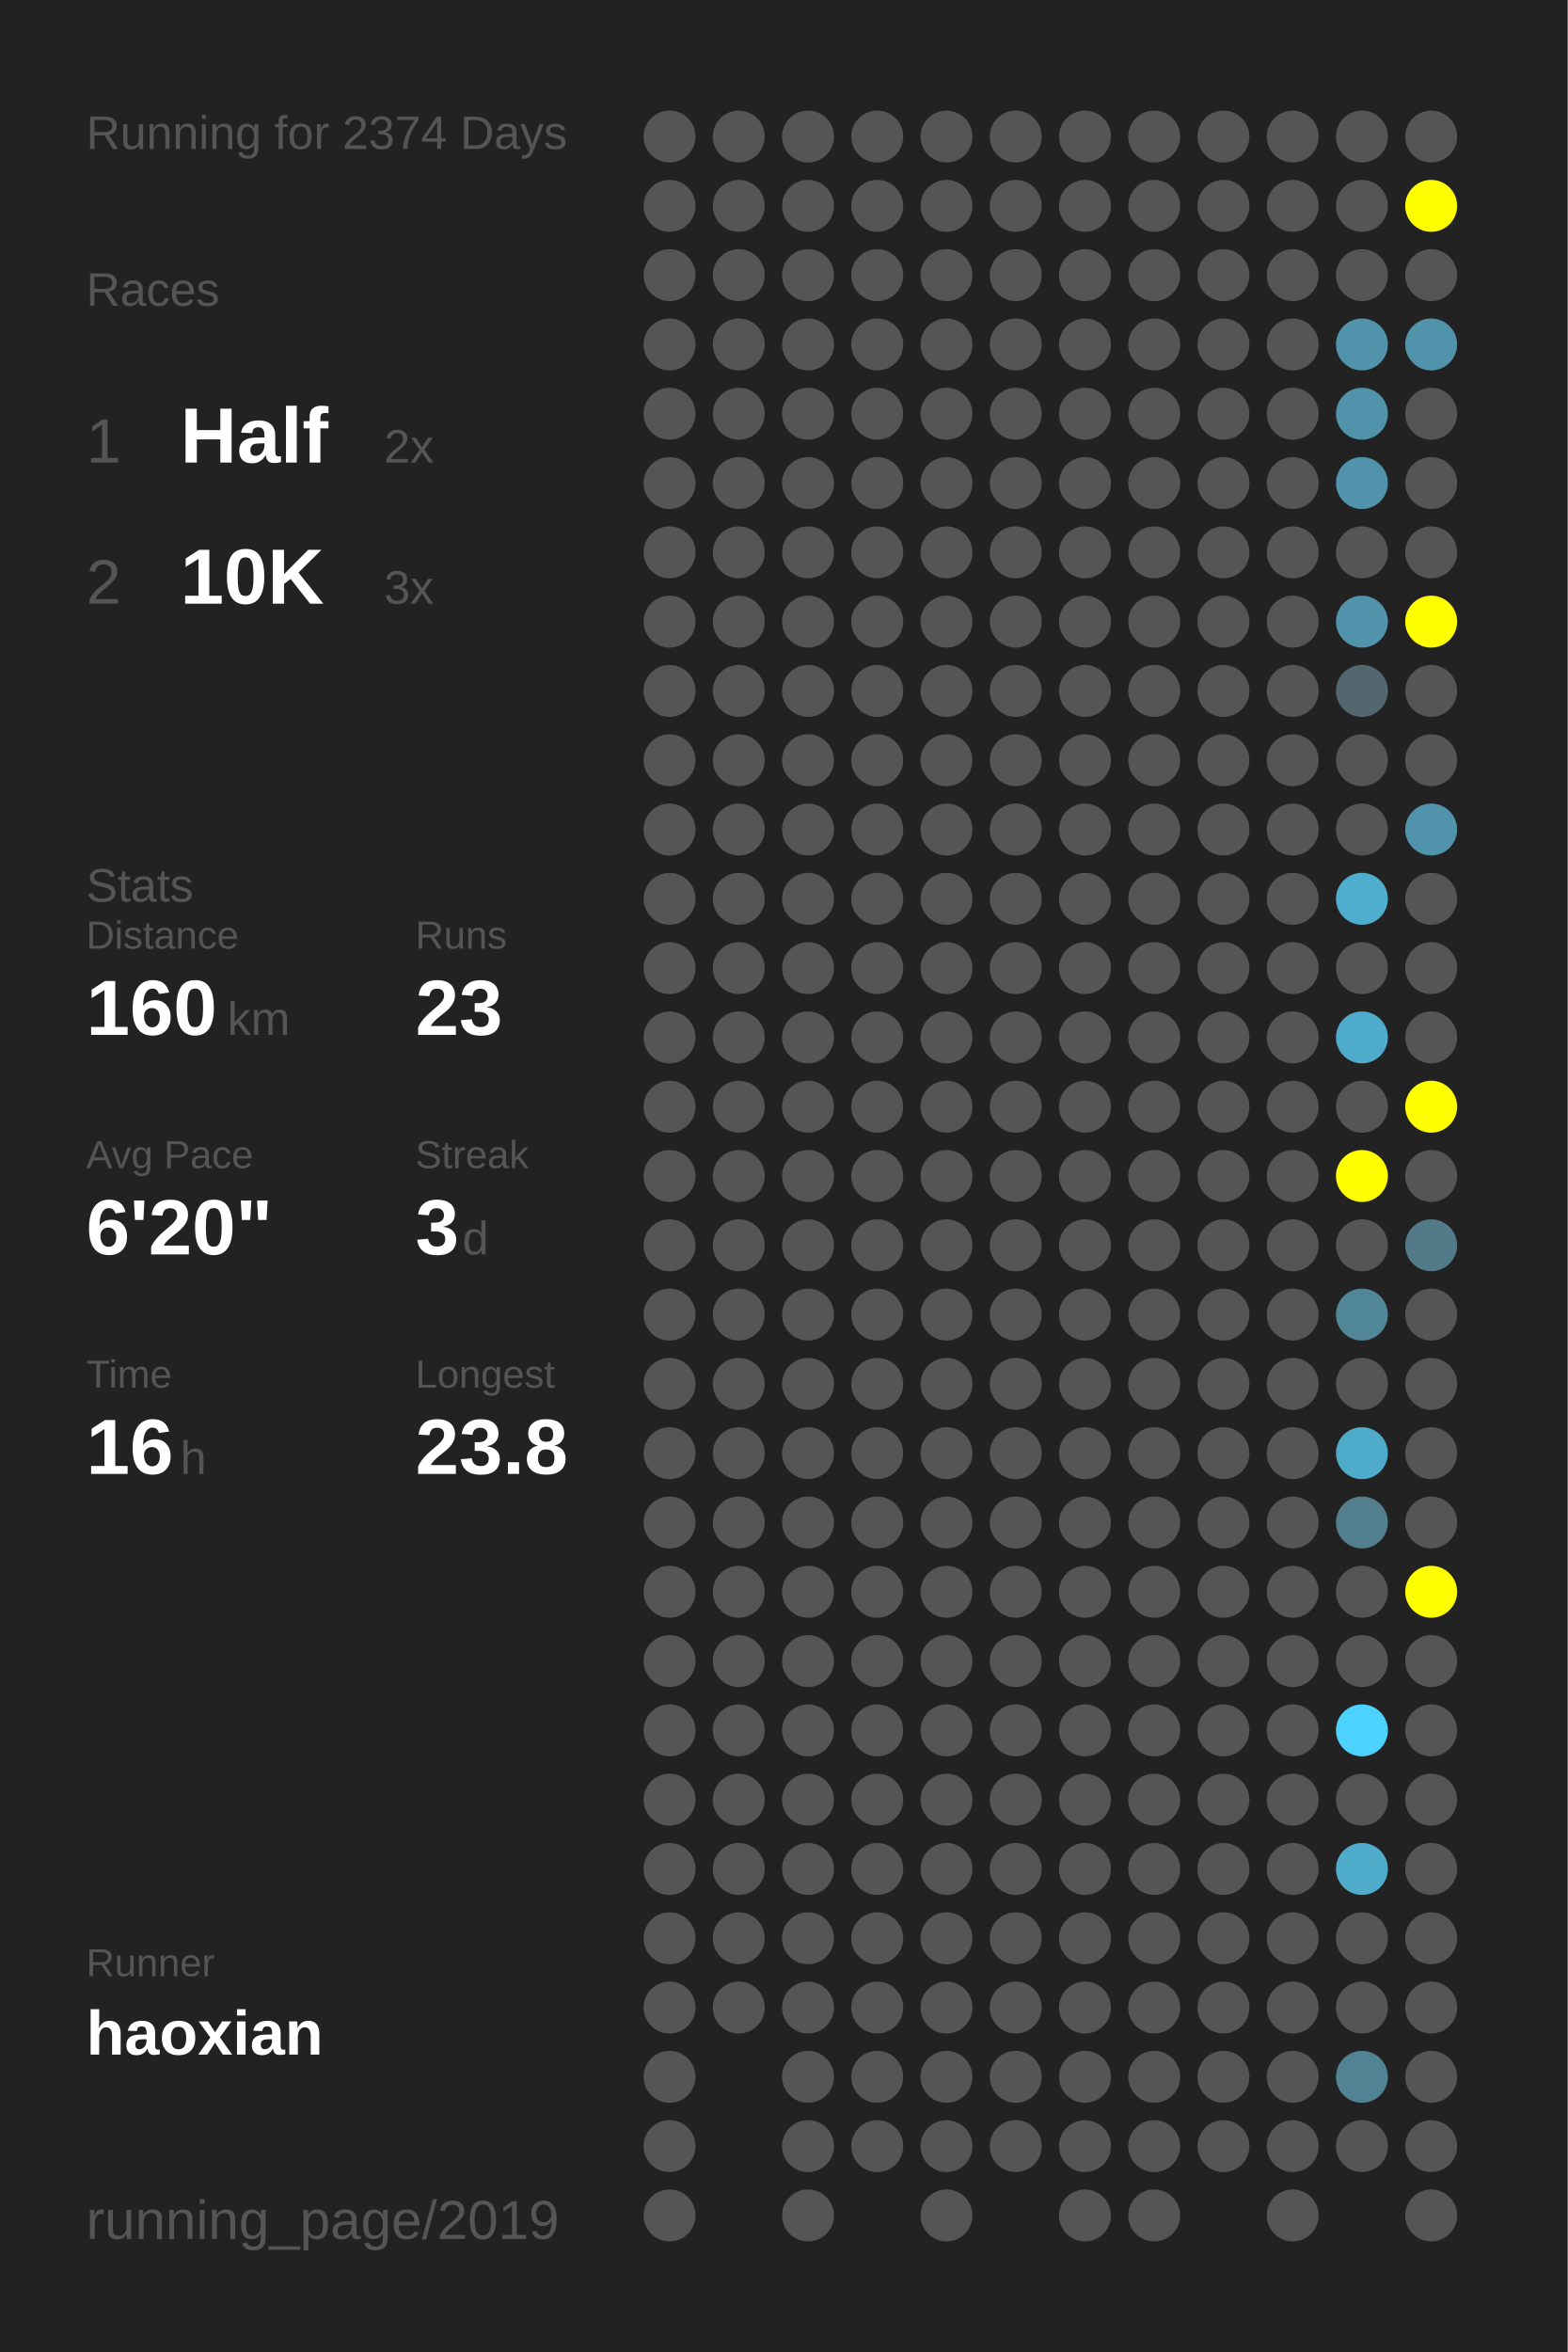
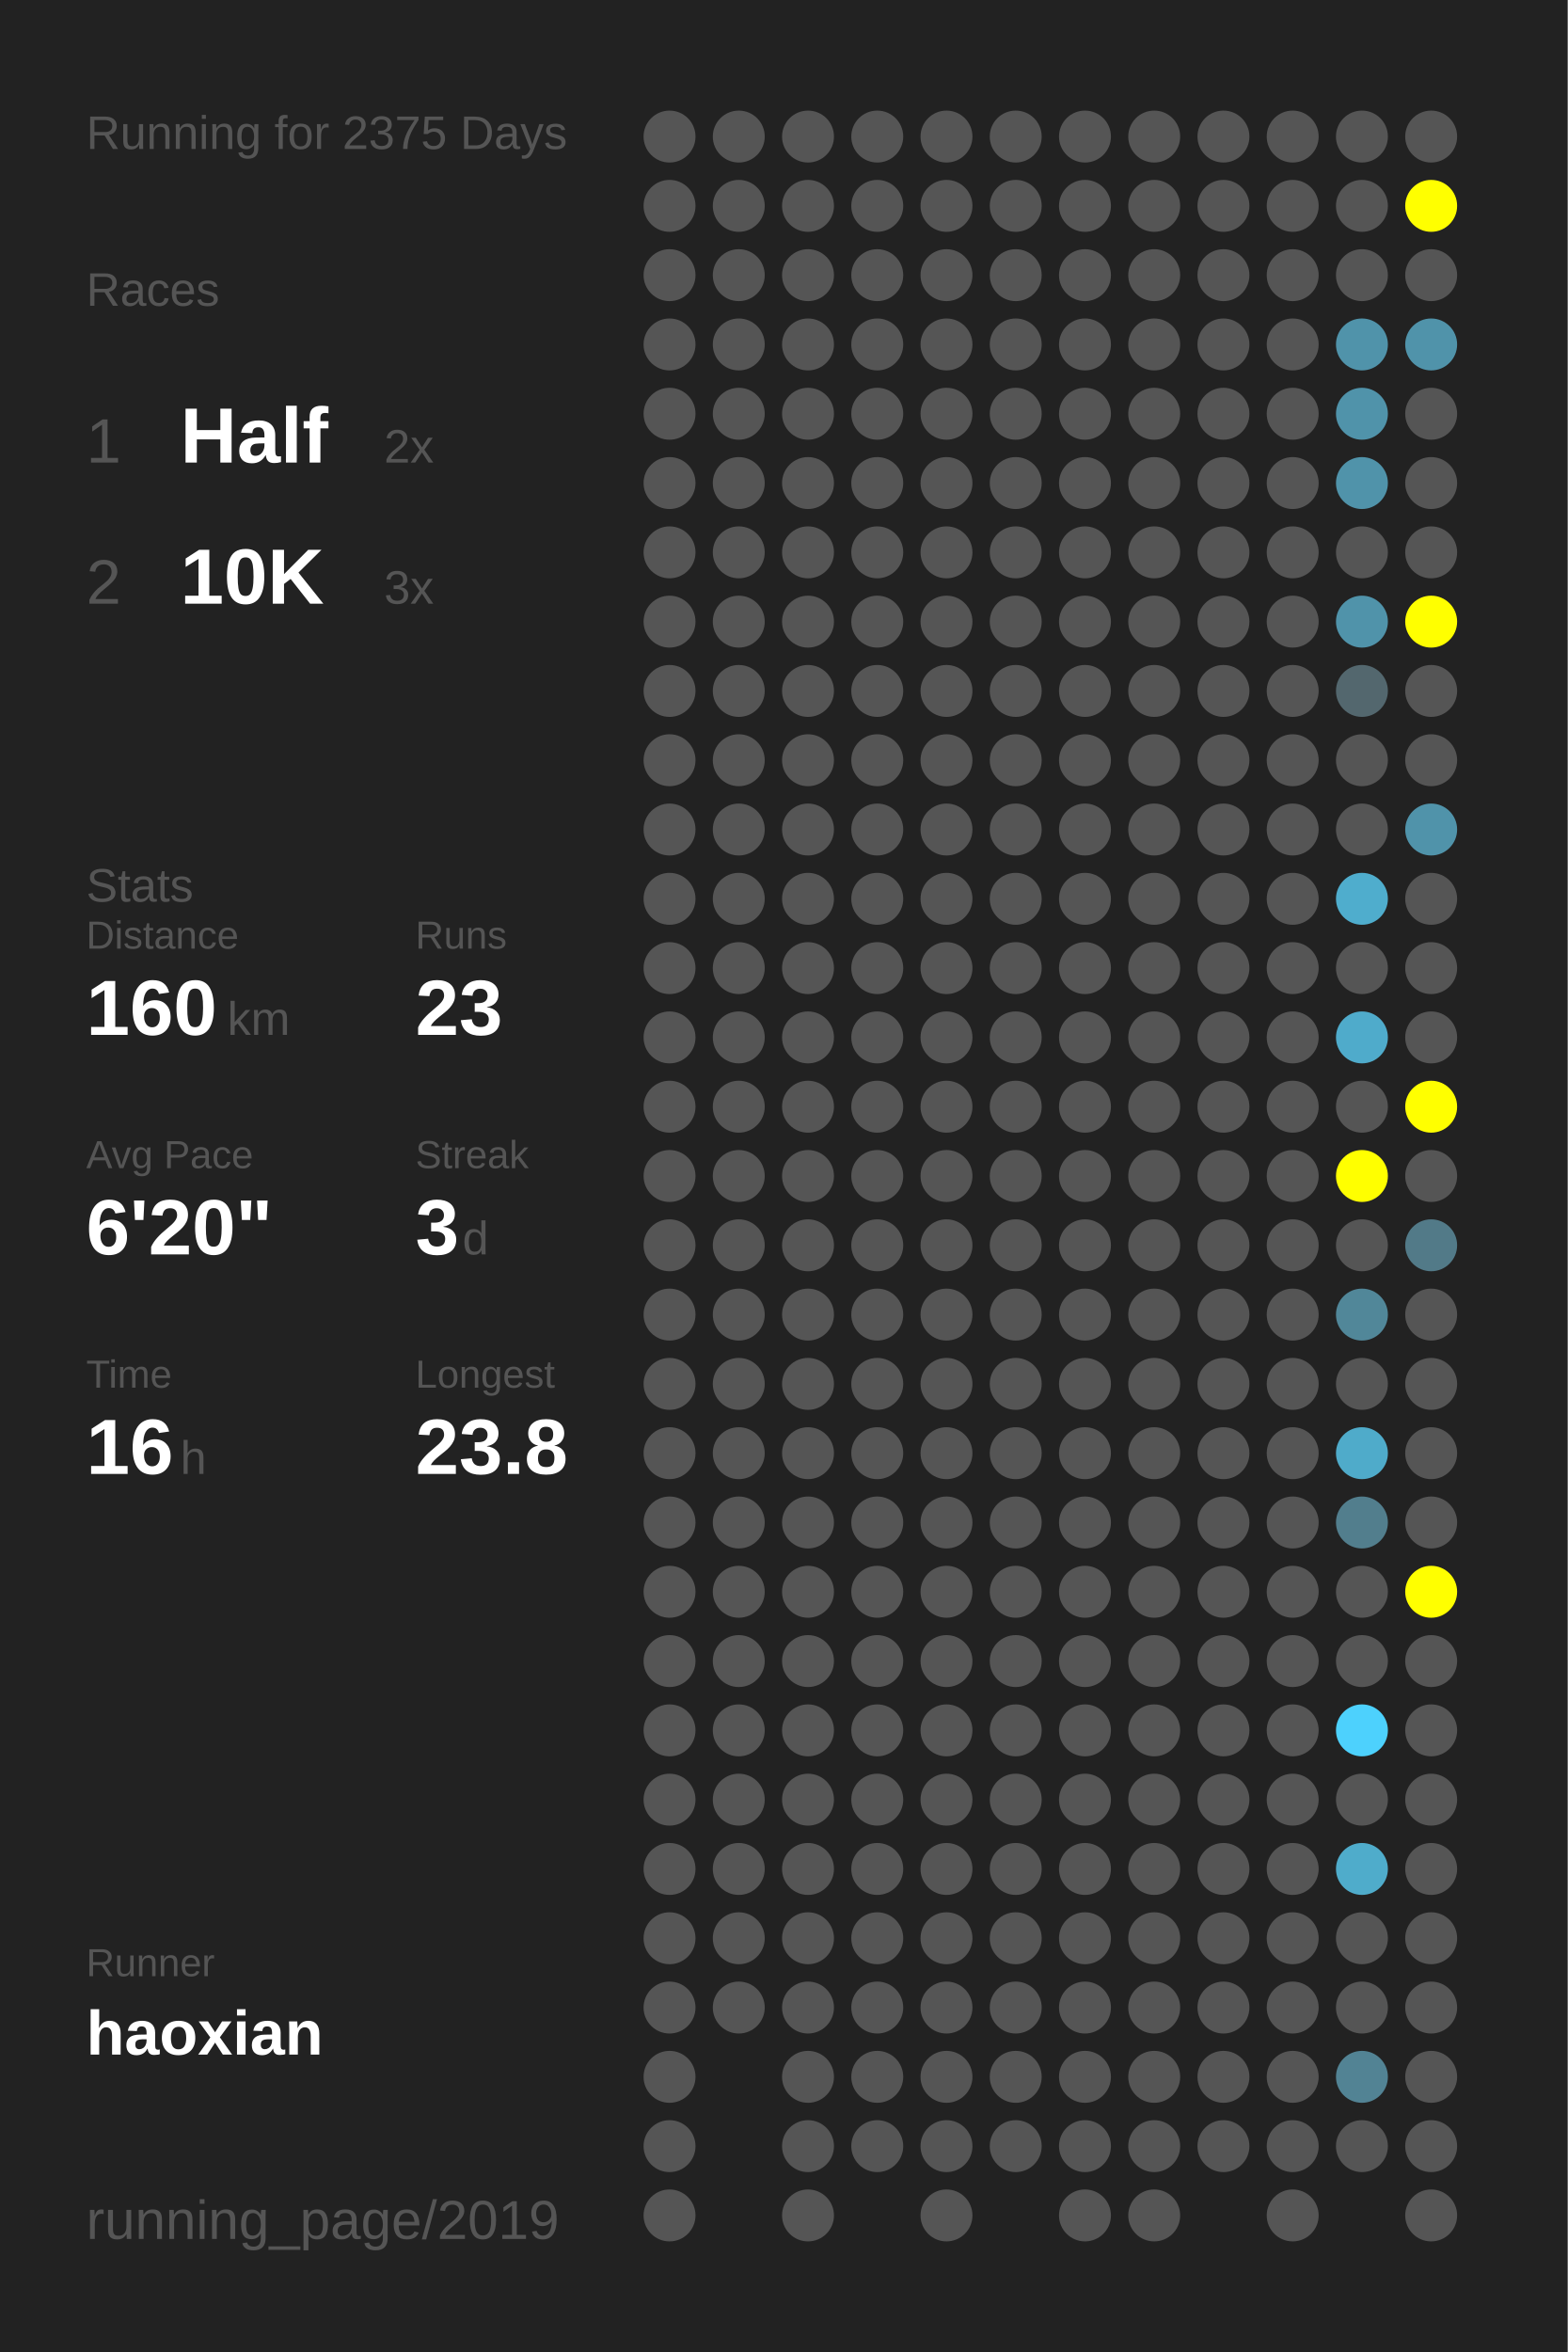
<svg xmlns="http://www.w3.org/2000/svg" baseProfile="full" height="300mm" version="1.1" viewBox="0,0,200,300" width="200mm">
  <defs />
  <rect fill="#222222" height="300" width="200" x="0" y="0" />
-   <text fill="#555555" style="font-size:6px; font-family:Arial;" x="11" y="19">Running for 2374 Days</text>
+   <text fill="#555555" style="font-size:6px; font-family:Arial;" x="11" y="19">Running for 2375 Days</text>
  <text fill="#555555" style="font-size:6px; font-family:Arial;" x="11" y="39">Races</text>
  <text fill="#555555" style="font-size:8px; font-family:Arial;" x="11" y="59">1</text>
  <text fill="#FFFFFF" style="font-size:10px; font-family:Arial; font-weight:bold;" x="23" y="59">Half</text>
  <text fill="#555555" style="font-size:6px; font-family:Arial;" x="49" y="59">2x</text>
  <text fill="#555555" style="font-size:8px; font-family:Arial;" x="11" y="77">2</text>
  <text fill="#FFFFFF" style="font-size:10px; font-family:Arial; font-weight:bold;" x="23" y="77">10K</text>
  <text fill="#555555" style="font-size:6px; font-family:Arial;" x="49" y="77">3x</text>
  <text fill="#555555" style="font-size:6px; font-family:Arial;" x="11" y="115">Stats</text>
  <text fill="#555555" style="font-size:5px; font-family:Arial;" x="11" y="121">Distance</text>
  <text fill="#FFFFFF" style="font-size:10px; font-family:Arial; font-weight:bold;" x="11" y="132">160</text>
  <text fill="#555555" style="font-size:6px; font-family:Arial;" x="29" y="132">km</text>
  <text fill="#555555" style="font-size:5px; font-family:Arial;" x="53" y="121">Runs</text>
  <text fill="#FFFFFF" style="font-size:10px; font-family:Arial; font-weight:bold;" x="53" y="132">23</text>
  <text fill="#555555" style="font-size:5px; font-family:Arial;" x="11" y="149">Avg Pace</text>
  <text fill="#FFFFFF" style="font-size:10px; font-family:Arial; font-weight:bold;" x="11" y="160">6'20"</text>
  <text fill="#555555" style="font-size:5px; font-family:Arial;" x="53" y="149">Streak</text>
  <text fill="#FFFFFF" style="font-size:10px; font-family:Arial; font-weight:bold;" x="53" y="160">3</text>
  <text fill="#555555" style="font-size:6px; font-family:Arial;" x="59" y="160">d</text>
  <text fill="#555555" style="font-size:5px; font-family:Arial;" x="11" y="177">Time</text>
  <text fill="#FFFFFF" style="font-size:10px; font-family:Arial; font-weight:bold;" x="11" y="188">16</text>
  <text fill="#555555" style="font-size:6px; font-family:Arial;" x="23" y="188">h</text>
  <text fill="#555555" style="font-size:5px; font-family:Arial;" x="53" y="177">Longest</text>
  <text fill="#FFFFFF" style="font-size:10px; font-family:Arial; font-weight:bold;" x="53" y="188">23.8</text>
  <text fill="#555555" style="font-size:5px; font-family:Arial;" x="11" y="252.065">Runner</text>
  <text fill="#FFFFFF" style="font-size:8px; font-family:Arial; font-weight:bold;" x="11" y="262.065">haoxian</text>
  <text fill="#555555" style="font-size:7px; font-family:Arial;" x="11" y="285.581">running_page/2019</text>
  <circle cx="85.417" cy="17.419" fill="#555555" r="3.312" />
  <circle cx="85.417" cy="26.258" fill="#555555" r="3.312" />
  <circle cx="85.417" cy="35.097" fill="#555555" r="3.312" />
  <circle cx="85.417" cy="43.935" fill="#555555" r="3.312" />
  <circle cx="85.417" cy="52.774" fill="#555555" r="3.312" />
  <circle cx="85.417" cy="61.613" fill="#555555" r="3.312" />
  <circle cx="85.417" cy="70.452" fill="#555555" r="3.312" />
  <circle cx="85.417" cy="79.29" fill="#555555" r="3.312" />
  <circle cx="85.417" cy="88.129" fill="#555555" r="3.312" />
  <circle cx="85.417" cy="96.968" fill="#555555" r="3.312" />
  <circle cx="85.417" cy="105.806" fill="#555555" r="3.312" />
  <circle cx="85.417" cy="114.645" fill="#555555" r="3.312" />
  <circle cx="85.417" cy="123.484" fill="#555555" r="3.312" />
  <circle cx="85.417" cy="132.323" fill="#555555" r="3.312" />
  <circle cx="85.417" cy="141.161" fill="#555555" r="3.312" />
  <circle cx="85.417" cy="150" fill="#555555" r="3.312" />
  <circle cx="85.417" cy="158.839" fill="#555555" r="3.312" />
  <circle cx="85.417" cy="167.677" fill="#555555" r="3.312" />
  <circle cx="85.417" cy="176.516" fill="#555555" r="3.312" />
  <circle cx="85.417" cy="185.355" fill="#555555" r="3.312" />
  <circle cx="85.417" cy="194.194" fill="#555555" r="3.312" />
  <circle cx="85.417" cy="203.032" fill="#555555" r="3.312" />
  <circle cx="85.417" cy="211.871" fill="#555555" r="3.312" />
  <circle cx="85.417" cy="220.71" fill="#555555" r="3.312" />
  <circle cx="85.417" cy="229.548" fill="#555555" r="3.312" />
  <circle cx="85.417" cy="238.387" fill="#555555" r="3.312" />
  <circle cx="85.417" cy="247.226" fill="#555555" r="3.312" />
  <circle cx="85.417" cy="256.065" fill="#555555" r="3.312" />
  <circle cx="85.417" cy="264.903" fill="#555555" r="3.312" />
  <circle cx="85.417" cy="273.742" fill="#555555" r="3.312" />
  <circle cx="85.417" cy="282.581" fill="#555555" r="3.312" />
  <circle cx="94.25" cy="17.419" fill="#555555" r="3.312" />
  <circle cx="94.25" cy="26.258" fill="#555555" r="3.312" />
  <circle cx="94.25" cy="35.097" fill="#555555" r="3.312" />
  <circle cx="94.25" cy="43.935" fill="#555555" r="3.312" />
  <circle cx="94.25" cy="52.774" fill="#555555" r="3.312" />
  <circle cx="94.25" cy="61.613" fill="#555555" r="3.312" />
  <circle cx="94.25" cy="70.452" fill="#555555" r="3.312" />
  <circle cx="94.25" cy="79.29" fill="#555555" r="3.312" />
  <circle cx="94.25" cy="88.129" fill="#555555" r="3.312" />
  <circle cx="94.25" cy="96.968" fill="#555555" r="3.312" />
  <circle cx="94.25" cy="105.806" fill="#555555" r="3.312" />
  <circle cx="94.25" cy="114.645" fill="#555555" r="3.312" />
  <circle cx="94.25" cy="123.484" fill="#555555" r="3.312" />
  <circle cx="94.25" cy="132.323" fill="#555555" r="3.312" />
  <circle cx="94.25" cy="141.161" fill="#555555" r="3.312" />
  <circle cx="94.25" cy="150" fill="#555555" r="3.312" />
  <circle cx="94.25" cy="158.839" fill="#555555" r="3.312" />
  <circle cx="94.25" cy="167.677" fill="#555555" r="3.312" />
  <circle cx="94.25" cy="176.516" fill="#555555" r="3.312" />
  <circle cx="94.25" cy="185.355" fill="#555555" r="3.312" />
  <circle cx="94.25" cy="194.194" fill="#555555" r="3.312" />
  <circle cx="94.25" cy="203.032" fill="#555555" r="3.312" />
  <circle cx="94.25" cy="211.871" fill="#555555" r="3.312" />
  <circle cx="94.25" cy="220.71" fill="#555555" r="3.312" />
  <circle cx="94.25" cy="229.548" fill="#555555" r="3.312" />
  <circle cx="94.25" cy="238.387" fill="#555555" r="3.312" />
  <circle cx="94.25" cy="247.226" fill="#555555" r="3.312" />
  <circle cx="94.25" cy="256.065" fill="#555555" r="3.312" />
  <circle cx="103.083" cy="17.419" fill="#555555" r="3.312" />
  <circle cx="103.083" cy="26.258" fill="#555555" r="3.312" />
  <circle cx="103.083" cy="35.097" fill="#555555" r="3.312" />
  <circle cx="103.083" cy="43.935" fill="#555555" r="3.312" />
  <circle cx="103.083" cy="52.774" fill="#555555" r="3.312" />
  <circle cx="103.083" cy="61.613" fill="#555555" r="3.312" />
  <circle cx="103.083" cy="70.452" fill="#555555" r="3.312" />
  <circle cx="103.083" cy="79.29" fill="#555555" r="3.312" />
  <circle cx="103.083" cy="88.129" fill="#555555" r="3.312" />
  <circle cx="103.083" cy="96.968" fill="#555555" r="3.312" />
  <circle cx="103.083" cy="105.806" fill="#555555" r="3.312" />
  <circle cx="103.083" cy="114.645" fill="#555555" r="3.312" />
  <circle cx="103.083" cy="123.484" fill="#555555" r="3.312" />
  <circle cx="103.083" cy="132.323" fill="#555555" r="3.312" />
  <circle cx="103.083" cy="141.161" fill="#555555" r="3.312" />
  <circle cx="103.083" cy="150" fill="#555555" r="3.312" />
  <circle cx="103.083" cy="158.839" fill="#555555" r="3.312" />
  <circle cx="103.083" cy="167.677" fill="#555555" r="3.312" />
  <circle cx="103.083" cy="176.516" fill="#555555" r="3.312" />
  <circle cx="103.083" cy="185.355" fill="#555555" r="3.312" />
  <circle cx="103.083" cy="194.194" fill="#555555" r="3.312" />
  <circle cx="103.083" cy="203.032" fill="#555555" r="3.312" />
  <circle cx="103.083" cy="211.871" fill="#555555" r="3.312" />
  <circle cx="103.083" cy="220.71" fill="#555555" r="3.312" />
  <circle cx="103.083" cy="229.548" fill="#555555" r="3.312" />
  <circle cx="103.083" cy="238.387" fill="#555555" r="3.312" />
  <circle cx="103.083" cy="247.226" fill="#555555" r="3.312" />
  <circle cx="103.083" cy="256.065" fill="#555555" r="3.312" />
  <circle cx="103.083" cy="264.903" fill="#555555" r="3.312" />
  <circle cx="103.083" cy="273.742" fill="#555555" r="3.312" />
  <circle cx="103.083" cy="282.581" fill="#555555" r="3.312" />
  <circle cx="111.917" cy="17.419" fill="#555555" r="3.312" />
  <circle cx="111.917" cy="26.258" fill="#555555" r="3.312" />
  <circle cx="111.917" cy="35.097" fill="#555555" r="3.312" />
  <circle cx="111.917" cy="43.935" fill="#555555" r="3.312" />
  <circle cx="111.917" cy="52.774" fill="#555555" r="3.312" />
  <circle cx="111.917" cy="61.613" fill="#555555" r="3.312" />
  <circle cx="111.917" cy="70.452" fill="#555555" r="3.312" />
  <circle cx="111.917" cy="79.29" fill="#555555" r="3.312" />
  <circle cx="111.917" cy="88.129" fill="#555555" r="3.312" />
  <circle cx="111.917" cy="96.968" fill="#555555" r="3.312" />
  <circle cx="111.917" cy="105.806" fill="#555555" r="3.312" />
  <circle cx="111.917" cy="114.645" fill="#555555" r="3.312" />
  <circle cx="111.917" cy="123.484" fill="#555555" r="3.312" />
  <circle cx="111.917" cy="132.323" fill="#555555" r="3.312" />
  <circle cx="111.917" cy="141.161" fill="#555555" r="3.312" />
  <circle cx="111.917" cy="150" fill="#555555" r="3.312" />
  <circle cx="111.917" cy="158.839" fill="#555555" r="3.312" />
  <circle cx="111.917" cy="167.677" fill="#555555" r="3.312" />
  <circle cx="111.917" cy="176.516" fill="#555555" r="3.312" />
  <circle cx="111.917" cy="185.355" fill="#555555" r="3.312" />
  <circle cx="111.917" cy="194.194" fill="#555555" r="3.312" />
  <circle cx="111.917" cy="203.032" fill="#555555" r="3.312" />
  <circle cx="111.917" cy="211.871" fill="#555555" r="3.312" />
  <circle cx="111.917" cy="220.71" fill="#555555" r="3.312" />
  <circle cx="111.917" cy="229.548" fill="#555555" r="3.312" />
  <circle cx="111.917" cy="238.387" fill="#555555" r="3.312" />
  <circle cx="111.917" cy="247.226" fill="#555555" r="3.312" />
  <circle cx="111.917" cy="256.065" fill="#555555" r="3.312" />
  <circle cx="111.917" cy="264.903" fill="#555555" r="3.312" />
  <circle cx="111.917" cy="273.742" fill="#555555" r="3.312" />
  <circle cx="120.75" cy="17.419" fill="#555555" r="3.312" />
  <circle cx="120.75" cy="26.258" fill="#555555" r="3.312" />
  <circle cx="120.75" cy="35.097" fill="#555555" r="3.312" />
  <circle cx="120.75" cy="43.935" fill="#555555" r="3.312" />
  <circle cx="120.75" cy="52.774" fill="#555555" r="3.312" />
  <circle cx="120.75" cy="61.613" fill="#555555" r="3.312" />
  <circle cx="120.75" cy="70.452" fill="#555555" r="3.312" />
  <circle cx="120.75" cy="79.29" fill="#555555" r="3.312" />
  <circle cx="120.75" cy="88.129" fill="#555555" r="3.312" />
  <circle cx="120.75" cy="96.968" fill="#555555" r="3.312" />
  <circle cx="120.75" cy="105.806" fill="#555555" r="3.312" />
  <circle cx="120.75" cy="114.645" fill="#555555" r="3.312" />
  <circle cx="120.75" cy="123.484" fill="#555555" r="3.312" />
  <circle cx="120.75" cy="132.323" fill="#555555" r="3.312" />
  <circle cx="120.75" cy="141.161" fill="#555555" r="3.312" />
  <circle cx="120.75" cy="150" fill="#555555" r="3.312" />
  <circle cx="120.75" cy="158.839" fill="#555555" r="3.312" />
  <circle cx="120.75" cy="167.677" fill="#555555" r="3.312" />
  <circle cx="120.75" cy="176.516" fill="#555555" r="3.312" />
  <circle cx="120.75" cy="185.355" fill="#555555" r="3.312" />
  <circle cx="120.75" cy="194.194" fill="#555555" r="3.312" />
  <circle cx="120.75" cy="203.032" fill="#555555" r="3.312" />
  <circle cx="120.75" cy="211.871" fill="#555555" r="3.312" />
  <circle cx="120.75" cy="220.71" fill="#555555" r="3.312" />
  <circle cx="120.75" cy="229.548" fill="#555555" r="3.312" />
  <circle cx="120.75" cy="238.387" fill="#555555" r="3.312" />
  <circle cx="120.75" cy="247.226" fill="#555555" r="3.312" />
  <circle cx="120.75" cy="256.065" fill="#555555" r="3.312" />
  <circle cx="120.75" cy="264.903" fill="#555555" r="3.312" />
  <circle cx="120.75" cy="273.742" fill="#555555" r="3.312" />
  <circle cx="120.75" cy="282.581" fill="#555555" r="3.312" />
  <circle cx="129.583" cy="17.419" fill="#555555" r="3.312" />
  <circle cx="129.583" cy="26.258" fill="#555555" r="3.312" />
  <circle cx="129.583" cy="35.097" fill="#555555" r="3.312" />
  <circle cx="129.583" cy="43.935" fill="#555555" r="3.312" />
  <circle cx="129.583" cy="52.774" fill="#555555" r="3.312" />
  <circle cx="129.583" cy="61.613" fill="#555555" r="3.312" />
  <circle cx="129.583" cy="70.452" fill="#555555" r="3.312" />
  <circle cx="129.583" cy="79.29" fill="#555555" r="3.312" />
  <circle cx="129.583" cy="88.129" fill="#555555" r="3.312" />
  <circle cx="129.583" cy="96.968" fill="#555555" r="3.312" />
  <circle cx="129.583" cy="105.806" fill="#555555" r="3.312" />
  <circle cx="129.583" cy="114.645" fill="#555555" r="3.312" />
  <circle cx="129.583" cy="123.484" fill="#555555" r="3.312" />
  <circle cx="129.583" cy="132.323" fill="#555555" r="3.312" />
  <circle cx="129.583" cy="141.161" fill="#555555" r="3.312" />
  <circle cx="129.583" cy="150" fill="#555555" r="3.312" />
  <circle cx="129.583" cy="158.839" fill="#555555" r="3.312" />
  <circle cx="129.583" cy="167.677" fill="#555555" r="3.312" />
  <circle cx="129.583" cy="176.516" fill="#555555" r="3.312" />
  <circle cx="129.583" cy="185.355" fill="#555555" r="3.312" />
  <circle cx="129.583" cy="194.194" fill="#555555" r="3.312" />
  <circle cx="129.583" cy="203.032" fill="#555555" r="3.312" />
  <circle cx="129.583" cy="211.871" fill="#555555" r="3.312" />
  <circle cx="129.583" cy="220.71" fill="#555555" r="3.312" />
  <circle cx="129.583" cy="229.548" fill="#555555" r="3.312" />
  <circle cx="129.583" cy="238.387" fill="#555555" r="3.312" />
  <circle cx="129.583" cy="247.226" fill="#555555" r="3.312" />
  <circle cx="129.583" cy="256.065" fill="#555555" r="3.312" />
  <circle cx="129.583" cy="264.903" fill="#555555" r="3.312" />
  <circle cx="129.583" cy="273.742" fill="#555555" r="3.312" />
  <circle cx="138.417" cy="17.419" fill="#555555" r="3.312" />
  <circle cx="138.417" cy="26.258" fill="#555555" r="3.312" />
  <circle cx="138.417" cy="35.097" fill="#555555" r="3.312" />
  <circle cx="138.417" cy="43.935" fill="#555555" r="3.312" />
  <circle cx="138.417" cy="52.774" fill="#555555" r="3.312" />
  <circle cx="138.417" cy="61.613" fill="#555555" r="3.312" />
  <circle cx="138.417" cy="70.452" fill="#555555" r="3.312" />
  <circle cx="138.417" cy="79.29" fill="#555555" r="3.312" />
  <circle cx="138.417" cy="88.129" fill="#555555" r="3.312" />
  <circle cx="138.417" cy="96.968" fill="#555555" r="3.312" />
  <circle cx="138.417" cy="105.806" fill="#555555" r="3.312" />
  <circle cx="138.417" cy="114.645" fill="#555555" r="3.312" />
  <circle cx="138.417" cy="123.484" fill="#555555" r="3.312" />
  <circle cx="138.417" cy="132.323" fill="#555555" r="3.312" />
  <circle cx="138.417" cy="141.161" fill="#555555" r="3.312" />
  <circle cx="138.417" cy="150" fill="#555555" r="3.312" />
  <circle cx="138.417" cy="158.839" fill="#555555" r="3.312" />
  <circle cx="138.417" cy="167.677" fill="#555555" r="3.312" />
  <circle cx="138.417" cy="176.516" fill="#555555" r="3.312" />
  <circle cx="138.417" cy="185.355" fill="#555555" r="3.312" />
  <circle cx="138.417" cy="194.194" fill="#555555" r="3.312" />
  <circle cx="138.417" cy="203.032" fill="#555555" r="3.312" />
  <circle cx="138.417" cy="211.871" fill="#555555" r="3.312" />
  <circle cx="138.417" cy="220.71" fill="#555555" r="3.312" />
  <circle cx="138.417" cy="229.548" fill="#555555" r="3.312" />
  <circle cx="138.417" cy="238.387" fill="#555555" r="3.312" />
  <circle cx="138.417" cy="247.226" fill="#555555" r="3.312" />
  <circle cx="138.417" cy="256.065" fill="#555555" r="3.312" />
  <circle cx="138.417" cy="264.903" fill="#555555" r="3.312" />
  <circle cx="138.417" cy="273.742" fill="#555555" r="3.312" />
  <circle cx="138.417" cy="282.581" fill="#555555" r="3.312" />
  <circle cx="147.25" cy="17.419" fill="#555555" r="3.312" />
  <circle cx="147.25" cy="26.258" fill="#555555" r="3.312" />
  <circle cx="147.25" cy="35.097" fill="#555555" r="3.312" />
  <circle cx="147.25" cy="43.935" fill="#555555" r="3.312" />
  <circle cx="147.25" cy="52.774" fill="#555555" r="3.312" />
  <circle cx="147.25" cy="61.613" fill="#555555" r="3.312" />
  <circle cx="147.25" cy="70.452" fill="#555555" r="3.312" />
  <circle cx="147.25" cy="79.29" fill="#555555" r="3.312" />
  <circle cx="147.25" cy="88.129" fill="#555555" r="3.312" />
  <circle cx="147.25" cy="96.968" fill="#555555" r="3.312" />
  <circle cx="147.25" cy="105.806" fill="#555555" r="3.312" />
  <circle cx="147.25" cy="114.645" fill="#555555" r="3.312" />
  <circle cx="147.25" cy="123.484" fill="#555555" r="3.312" />
  <circle cx="147.25" cy="132.323" fill="#555555" r="3.312" />
  <circle cx="147.25" cy="141.161" fill="#555555" r="3.312" />
  <circle cx="147.25" cy="150" fill="#555555" r="3.312" />
  <circle cx="147.25" cy="158.839" fill="#555555" r="3.312" />
  <circle cx="147.25" cy="167.677" fill="#555555" r="3.312" />
  <circle cx="147.25" cy="176.516" fill="#555555" r="3.312" />
  <circle cx="147.25" cy="185.355" fill="#555555" r="3.312" />
  <circle cx="147.25" cy="194.194" fill="#555555" r="3.312" />
  <circle cx="147.25" cy="203.032" fill="#555555" r="3.312" />
  <circle cx="147.25" cy="211.871" fill="#555555" r="3.312" />
  <circle cx="147.25" cy="220.71" fill="#555555" r="3.312" />
  <circle cx="147.25" cy="229.548" fill="#555555" r="3.312" />
  <circle cx="147.25" cy="238.387" fill="#555555" r="3.312" />
  <circle cx="147.25" cy="247.226" fill="#555555" r="3.312" />
  <circle cx="147.25" cy="256.065" fill="#555555" r="3.312" />
  <circle cx="147.25" cy="264.903" fill="#555555" r="3.312" />
  <circle cx="147.25" cy="273.742" fill="#555555" r="3.312" />
  <circle cx="147.25" cy="282.581" fill="#555555" r="3.312" />
  <circle cx="156.083" cy="17.419" fill="#555555" r="3.312" />
  <circle cx="156.083" cy="26.258" fill="#555555" r="3.312" />
  <circle cx="156.083" cy="35.097" fill="#555555" r="3.312" />
  <circle cx="156.083" cy="43.935" fill="#555555" r="3.312" />
  <circle cx="156.083" cy="52.774" fill="#555555" r="3.312" />
  <circle cx="156.083" cy="61.613" fill="#555555" r="3.312" />
  <circle cx="156.083" cy="70.452" fill="#555555" r="3.312" />
  <circle cx="156.083" cy="79.29" fill="#555555" r="3.312" />
  <circle cx="156.083" cy="88.129" fill="#555555" r="3.312" />
  <circle cx="156.083" cy="96.968" fill="#555555" r="3.312" />
  <circle cx="156.083" cy="105.806" fill="#555555" r="3.312" />
  <circle cx="156.083" cy="114.645" fill="#555555" r="3.312" />
  <circle cx="156.083" cy="123.484" fill="#555555" r="3.312" />
  <circle cx="156.083" cy="132.323" fill="#555555" r="3.312" />
  <circle cx="156.083" cy="141.161" fill="#555555" r="3.312" />
  <circle cx="156.083" cy="150" fill="#555555" r="3.312" />
  <circle cx="156.083" cy="158.839" fill="#555555" r="3.312" />
  <circle cx="156.083" cy="167.677" fill="#555555" r="3.312" />
  <circle cx="156.083" cy="176.516" fill="#555555" r="3.312" />
  <circle cx="156.083" cy="185.355" fill="#555555" r="3.312" />
  <circle cx="156.083" cy="194.194" fill="#555555" r="3.312" />
  <circle cx="156.083" cy="203.032" fill="#555555" r="3.312" />
  <circle cx="156.083" cy="211.871" fill="#555555" r="3.312" />
  <circle cx="156.083" cy="220.71" fill="#555555" r="3.312" />
  <circle cx="156.083" cy="229.548" fill="#555555" r="3.312" />
  <circle cx="156.083" cy="238.387" fill="#555555" r="3.312" />
  <circle cx="156.083" cy="247.226" fill="#555555" r="3.312" />
  <circle cx="156.083" cy="256.065" fill="#555555" r="3.312" />
  <circle cx="156.083" cy="264.903" fill="#555555" r="3.312" />
  <circle cx="156.083" cy="273.742" fill="#555555" r="3.312" />
  <circle cx="164.917" cy="17.419" fill="#555555" r="3.312" />
  <circle cx="164.917" cy="26.258" fill="#555555" r="3.312" />
  <circle cx="164.917" cy="35.097" fill="#555555" r="3.312" />
  <circle cx="164.917" cy="43.935" fill="#555555" r="3.312" />
  <circle cx="164.917" cy="52.774" fill="#555555" r="3.312" />
  <circle cx="164.917" cy="61.613" fill="#555555" r="3.312" />
  <circle cx="164.917" cy="70.452" fill="#555555" r="3.312" />
  <circle cx="164.917" cy="79.29" fill="#555555" r="3.312" />
  <circle cx="164.917" cy="88.129" fill="#555555" r="3.312" />
  <circle cx="164.917" cy="96.968" fill="#555555" r="3.312" />
  <circle cx="164.917" cy="105.806" fill="#555555" r="3.312" />
  <circle cx="164.917" cy="114.645" fill="#555555" r="3.312" />
  <circle cx="164.917" cy="123.484" fill="#555555" r="3.312" />
  <circle cx="164.917" cy="132.323" fill="#555555" r="3.312" />
  <circle cx="164.917" cy="141.161" fill="#555555" r="3.312" />
  <circle cx="164.917" cy="150" fill="#555555" r="3.312" />
  <circle cx="164.917" cy="158.839" fill="#555555" r="3.312" />
  <circle cx="164.917" cy="167.677" fill="#555555" r="3.312" />
  <circle cx="164.917" cy="176.516" fill="#555555" r="3.312" />
  <circle cx="164.917" cy="185.355" fill="#555555" r="3.312" />
  <circle cx="164.917" cy="194.194" fill="#555555" r="3.312" />
  <circle cx="164.917" cy="203.032" fill="#555555" r="3.312" />
  <circle cx="164.917" cy="211.871" fill="#555555" r="3.312" />
  <circle cx="164.917" cy="220.71" fill="#555555" r="3.312" />
  <circle cx="164.917" cy="229.548" fill="#555555" r="3.312" />
  <circle cx="164.917" cy="238.387" fill="#555555" r="3.312" />
  <circle cx="164.917" cy="247.226" fill="#555555" r="3.312" />
  <circle cx="164.917" cy="256.065" fill="#555555" r="3.312" />
  <circle cx="164.917" cy="264.903" fill="#555555" r="3.312" />
  <circle cx="164.917" cy="273.742" fill="#555555" r="3.312" />
  <circle cx="164.917" cy="282.581" fill="#555555" r="3.312" />
  <circle cx="173.75" cy="17.419" fill="#555555" r="3.312" />
  <circle cx="173.75" cy="26.258" fill="#555555" r="3.312" />
  <circle cx="173.75" cy="35.097" fill="#555555" r="3.312" />
  <circle cx="173.75" cy="43.935" fill="#5093aa" r="3.312" />
  <circle cx="173.75" cy="52.774" fill="#5093aa" r="3.312" />
  <circle cx="173.75" cy="61.613" fill="#5093aa" r="3.312" />
  <circle cx="173.75" cy="70.452" fill="#555555" r="3.312" />
  <circle cx="173.75" cy="79.29" fill="#5093aa" r="3.312" />
  <circle cx="173.75" cy="88.129" fill="#53676e" r="3.312" />
  <circle cx="173.75" cy="96.968" fill="#555555" r="3.312" />
  <circle cx="173.75" cy="105.806" fill="#555555" r="3.312" />
  <circle cx="173.75" cy="114.645" fill="#4fadcd" r="3.312" />
  <circle cx="173.75" cy="123.484" fill="#555555" r="3.312" />
  <circle cx="173.75" cy="132.323" fill="#4fabcb" r="3.312" />
  <circle cx="173.75" cy="141.161" fill="#555555" r="3.312" />
  <circle cx="173.75" cy="150" fill="#FFFF00" r="3.312" />
  <circle cx="173.75" cy="158.839" fill="#555555" r="3.312" />
  <circle cx="173.75" cy="167.677" fill="#518799" r="3.312" />
  <circle cx="173.75" cy="176.516" fill="#555555" r="3.312" />
  <circle cx="173.75" cy="185.355" fill="#4fabca" r="3.312" />
  <circle cx="173.75" cy="194.194" fill="#527e8d" r="3.312" />
  <circle cx="173.75" cy="203.032" fill="#555555" r="3.312" />
  <circle cx="173.75" cy="211.871" fill="#555555" r="3.312" />
  <circle cx="173.75" cy="220.71" fill="#4dd1fd" r="3.312" />
  <circle cx="173.75" cy="229.548" fill="#555555" r="3.312" />
  <circle cx="173.75" cy="238.387" fill="#4faccb" r="3.312" />
  <circle cx="173.75" cy="247.226" fill="#555555" r="3.312" />
  <circle cx="173.75" cy="256.065" fill="#555555" r="3.312" />
  <circle cx="173.75" cy="264.903" fill="#528394" r="3.312" />
  <circle cx="173.75" cy="273.742" fill="#555555" r="3.312" />
  <circle cx="182.583" cy="17.419" fill="#555555" r="3.312" />
  <circle cx="182.583" cy="26.258" fill="#FFFF00" r="3.312" />
  <circle cx="182.583" cy="35.097" fill="#555555" r="3.312" />
  <circle cx="182.583" cy="43.935" fill="#5093aa" r="3.312" />
  <circle cx="182.583" cy="52.774" fill="#555555" r="3.312" />
  <circle cx="182.583" cy="61.613" fill="#555555" r="3.312" />
  <circle cx="182.583" cy="70.452" fill="#555555" r="3.312" />
  <circle cx="182.583" cy="79.29" fill="#FFFF00" r="3.312" />
  <circle cx="182.583" cy="88.129" fill="#555555" r="3.312" />
  <circle cx="182.583" cy="96.968" fill="#555555" r="3.312" />
  <circle cx="182.583" cy="105.806" fill="#5093aa" r="3.312" />
  <circle cx="182.583" cy="114.645" fill="#555555" r="3.312" />
  <circle cx="182.583" cy="123.484" fill="#555555" r="3.312" />
  <circle cx="182.583" cy="132.323" fill="#555555" r="3.312" />
  <circle cx="182.583" cy="141.161" fill="#FFFF00" r="3.312" />
  <circle cx="182.583" cy="150" fill="#555555" r="3.312" />
  <circle cx="182.583" cy="158.839" fill="#527a88" r="3.312" />
  <circle cx="182.583" cy="167.677" fill="#555555" r="3.312" />
  <circle cx="182.583" cy="176.516" fill="#555555" r="3.312" />
  <circle cx="182.583" cy="185.355" fill="#555555" r="3.312" />
  <circle cx="182.583" cy="194.194" fill="#555555" r="3.312" />
  <circle cx="182.583" cy="203.032" fill="#FFFF00" r="3.312" />
  <circle cx="182.583" cy="211.871" fill="#555555" r="3.312" />
  <circle cx="182.583" cy="220.71" fill="#555555" r="3.312" />
  <circle cx="182.583" cy="229.548" fill="#555555" r="3.312" />
  <circle cx="182.583" cy="238.387" fill="#555555" r="3.312" />
  <circle cx="182.583" cy="247.226" fill="#555555" r="3.312" />
  <circle cx="182.583" cy="256.065" fill="#555555" r="3.312" />
  <circle cx="182.583" cy="264.903" fill="#555555" r="3.312" />
  <circle cx="182.583" cy="273.742" fill="#555555" r="3.312" />
  <circle cx="182.583" cy="282.581" fill="#555555" r="3.312" />
</svg>
